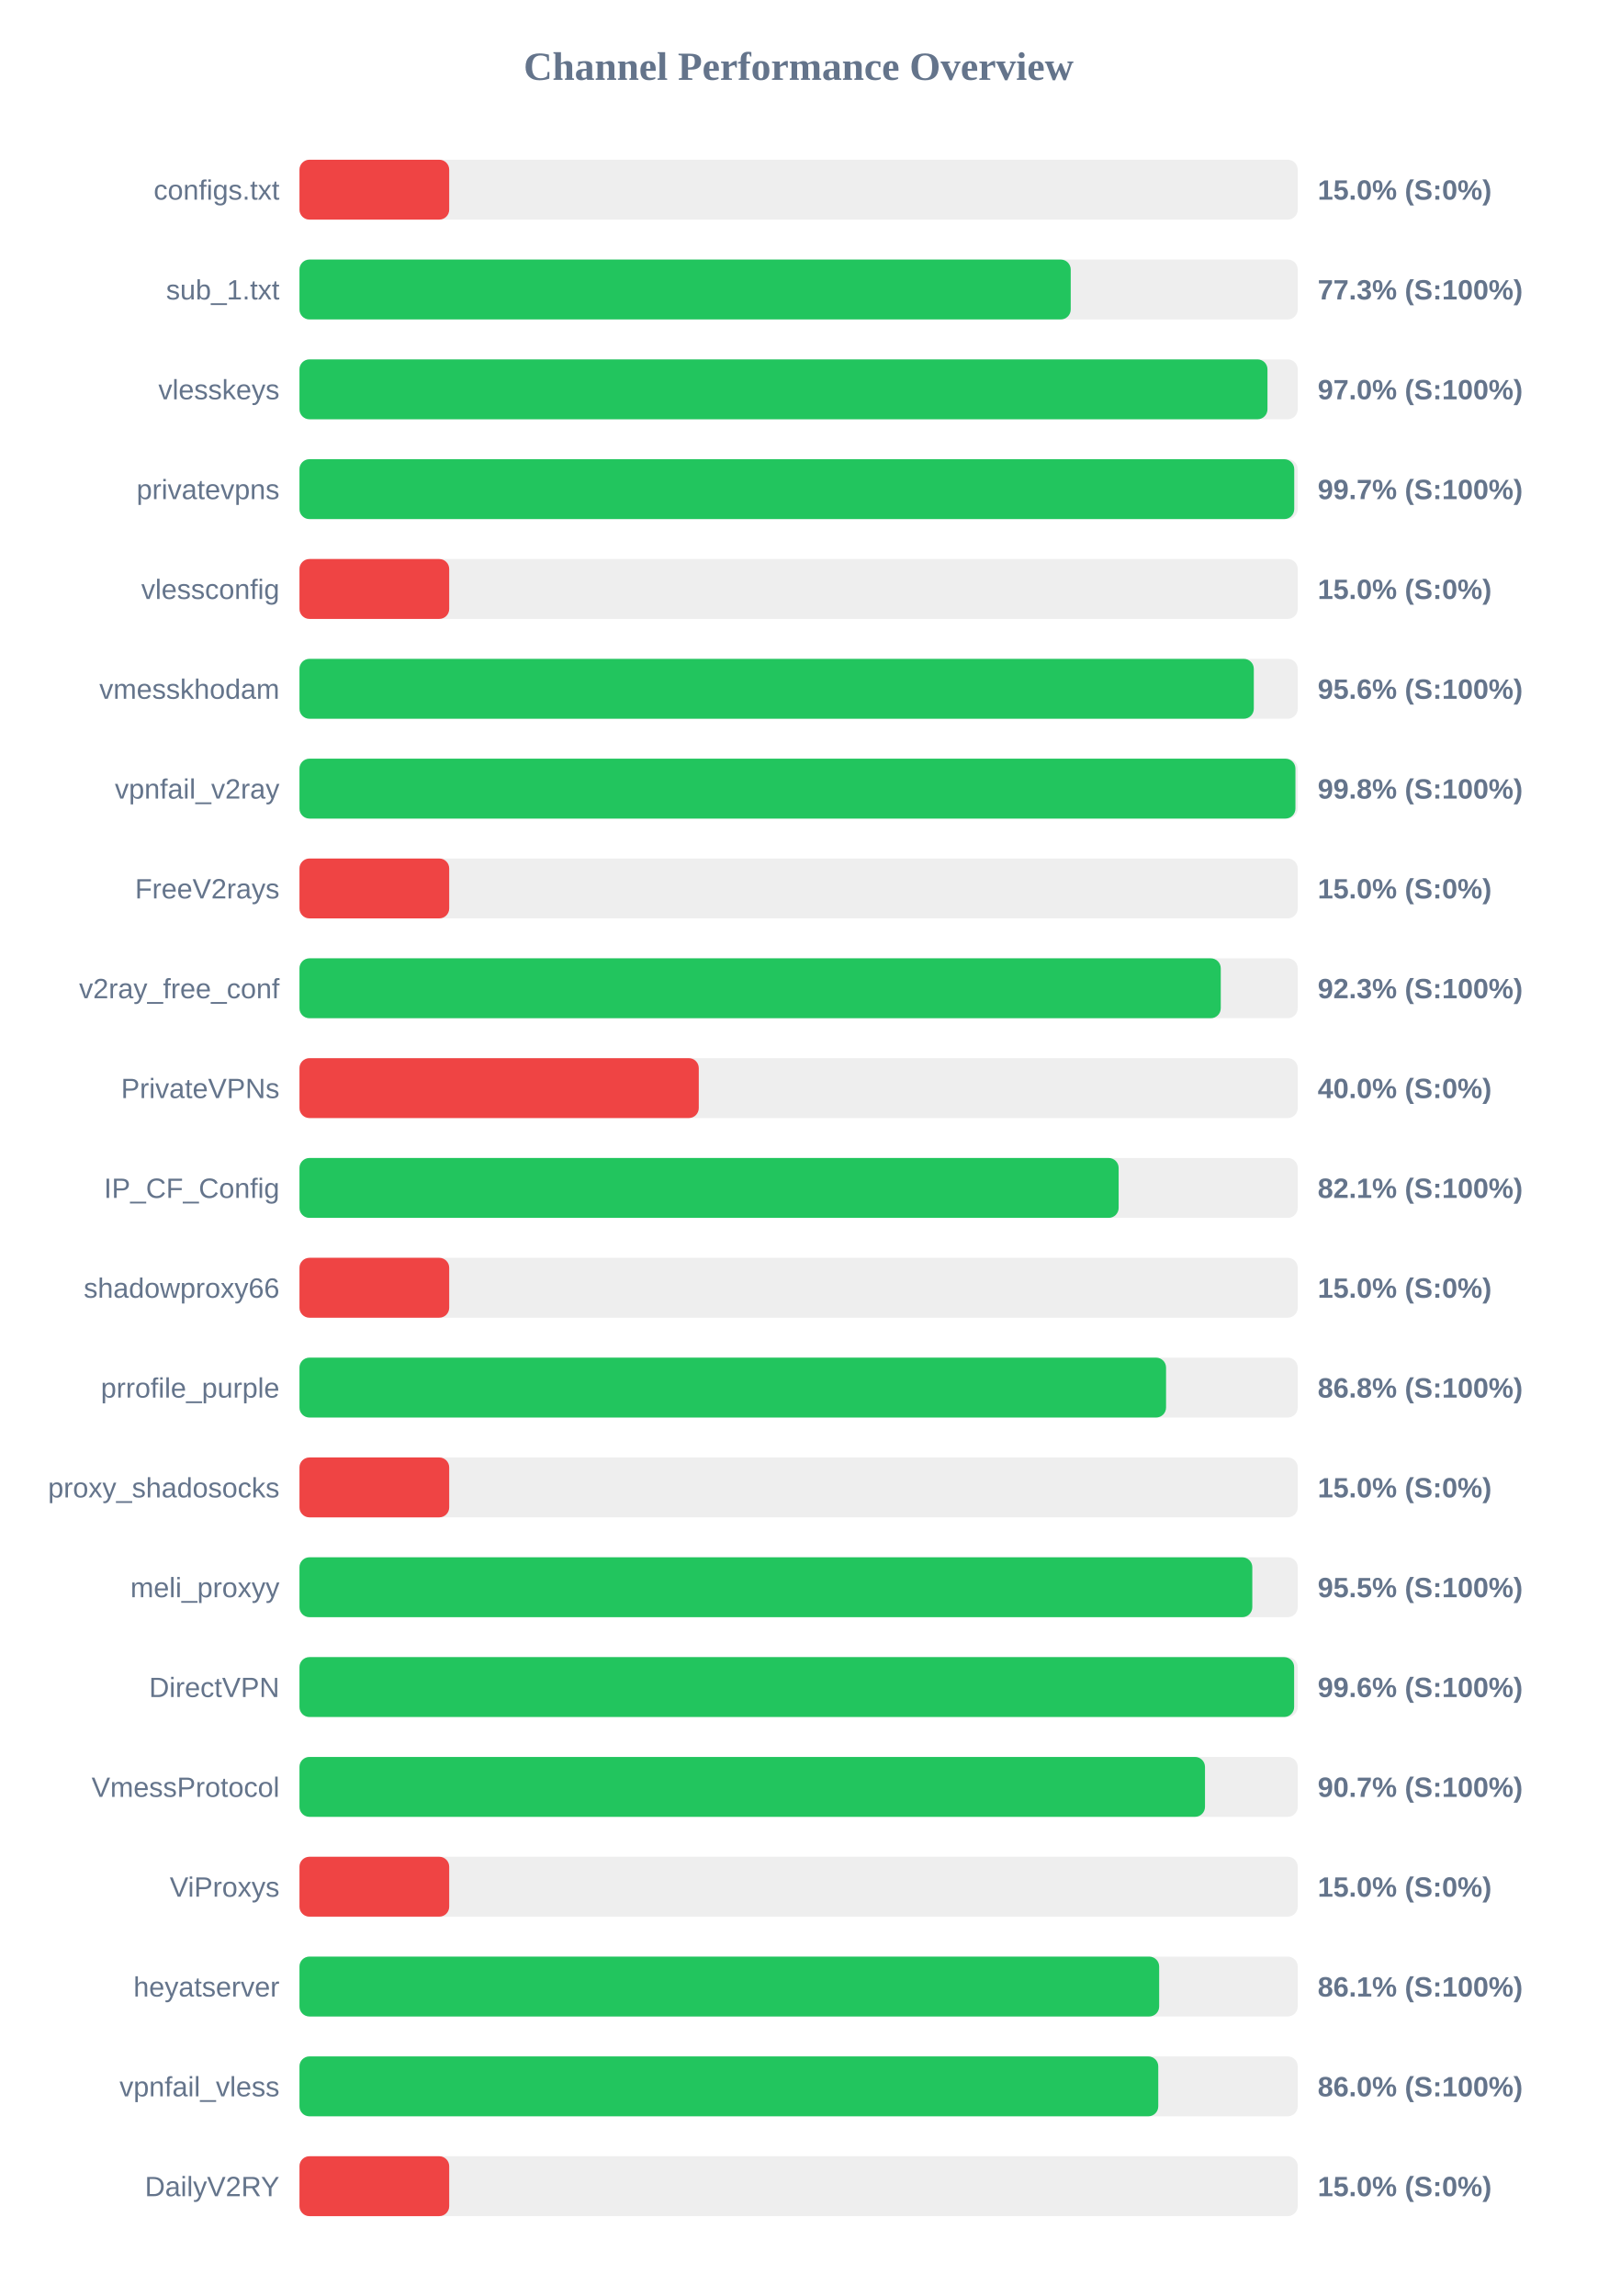
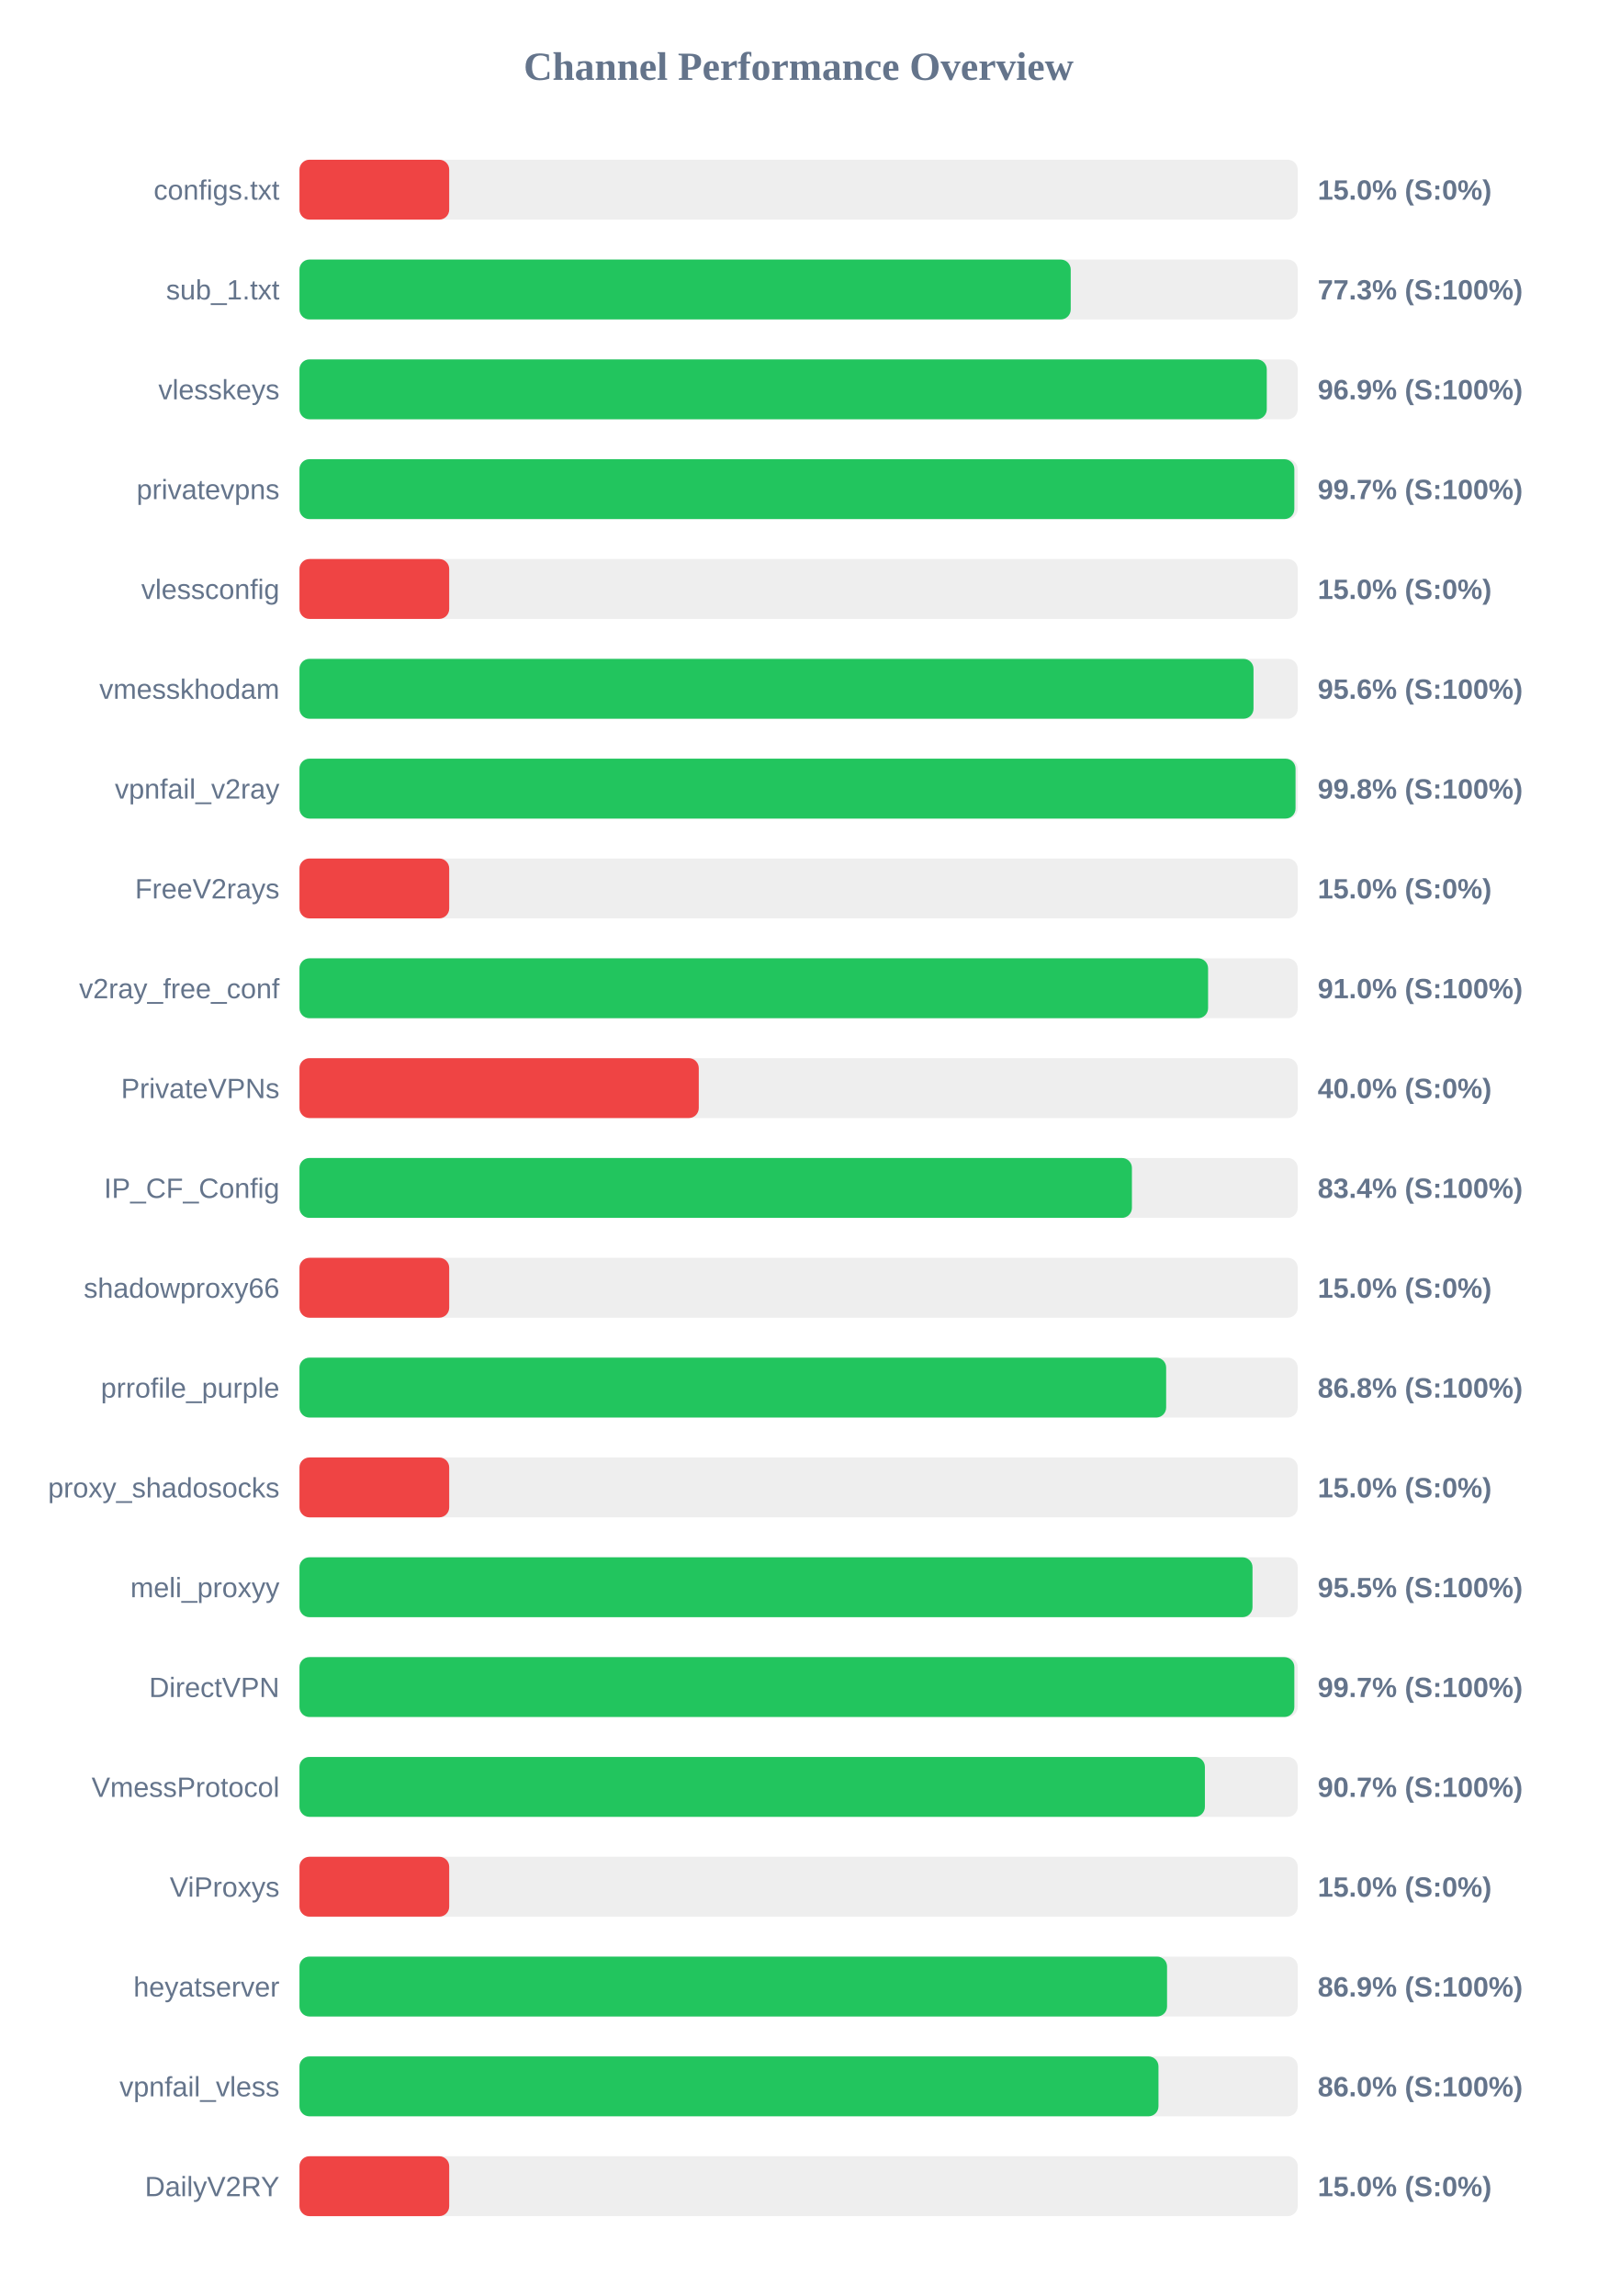
<svg xmlns="http://www.w3.org/2000/svg" width="800" height="1150" version="1.1">
  <style>
        .row { font: 14px Arial; fill: #64748b; }
        .score { font: bold 14px Arial; fill: #64748b; }
    </style>
  <text x="400" y="40" text-anchor="middle" font-size="20px" font-weight="bold" fill="#64748b">Channel Performance Overview</text>
  <rect x="150" y="80" width="500" height="30" fill="#eee" rx="5" />
  <rect x="150" y="80" width="75.0" height="30" fill="#ef4444" rx="5" />
  <text x="140" y="100" text-anchor="end" class="row">configs.txt</text>
  <text x="660" y="100" text-anchor="start" class="score">15.0% (S:0%)</text>
  <rect x="150" y="130" width="500" height="30" fill="#eee" rx="5" />
  <rect x="150" y="130" width="386.3" height="30" fill="#22c55e" rx="5" />
  <text x="140" y="150" text-anchor="end" class="row">sub_1.txt</text>
  <text x="660" y="150" text-anchor="start" class="score">77.3% (S:100%)</text>
  <rect x="150" y="180" width="500" height="30" fill="#eee" rx="5" />
-   <rect x="150" y="180" width="484.85" height="30" fill="#22c55e" rx="5" />
+   <rect x="150" y="180" width="484.5" height="30" fill="#22c55e" rx="5" />
  <text x="140" y="200" text-anchor="end" class="row">vlesskeys</text>
-   <text x="660" y="200" text-anchor="start" class="score">97.0% (S:100%)</text>
+   <text x="660" y="200" text-anchor="start" class="score">96.9% (S:100%)</text>
  <rect x="150" y="230" width="500" height="30" fill="#eee" rx="5" />
-   <rect x="150" y="230" width="498.25" height="30" fill="#22c55e" rx="5" />
+   <rect x="150" y="230" width="498.3" height="30" fill="#22c55e" rx="5" />
  <text x="140" y="250" text-anchor="end" class="row">privatevpns</text>
  <text x="660" y="250" text-anchor="start" class="score">99.7% (S:100%)</text>
  <rect x="150" y="280" width="500" height="30" fill="#eee" rx="5" />
  <rect x="150" y="280" width="75.0" height="30" fill="#ef4444" rx="5" />
  <text x="140" y="300" text-anchor="end" class="row">vlessconfig</text>
  <text x="660" y="300" text-anchor="start" class="score">15.0% (S:0%)</text>
  <rect x="150" y="330" width="500" height="30" fill="#eee" rx="5" />
-   <rect x="150" y="330" width="478.0" height="30" fill="#22c55e" rx="5" />
+   <rect x="150" y="330" width="477.85" height="30" fill="#22c55e" rx="5" />
  <text x="140" y="350" text-anchor="end" class="row">vmesskhodam</text>
  <text x="660" y="350" text-anchor="start" class="score">95.6% (S:100%)</text>
  <rect x="150" y="380" width="500" height="30" fill="#eee" rx="5" />
-   <rect x="150" y="380" width="498.85" height="30" fill="#22c55e" rx="5" />
+   <rect x="150" y="380" width="498.9" height="30" fill="#22c55e" rx="5" />
  <text x="140" y="400" text-anchor="end" class="row">vpnfail_v2ray</text>
  <text x="660" y="400" text-anchor="start" class="score">99.8% (S:100%)</text>
  <rect x="150" y="430" width="500" height="30" fill="#eee" rx="5" />
  <rect x="150" y="430" width="75.0" height="30" fill="#ef4444" rx="5" />
  <text x="140" y="450" text-anchor="end" class="row">FreeV2rays</text>
  <text x="660" y="450" text-anchor="start" class="score">15.0% (S:0%)</text>
  <rect x="150" y="480" width="500" height="30" fill="#eee" rx="5" />
-   <rect x="150" y="480" width="461.45" height="30" fill="#22c55e" rx="5" />
+   <rect x="150" y="480" width="455.1" height="30" fill="#22c55e" rx="5" />
  <text x="140" y="500" text-anchor="end" class="row">v2ray_free_conf</text>
-   <text x="660" y="500" text-anchor="start" class="score">92.3% (S:100%)</text>
+   <text x="660" y="500" text-anchor="start" class="score">91.0% (S:100%)</text>
  <rect x="150" y="530" width="500" height="30" fill="#eee" rx="5" />
  <rect x="150" y="530" width="200.0" height="30" fill="#ef4444" rx="5" />
  <text x="140" y="550" text-anchor="end" class="row">PrivateVPNs</text>
  <text x="660" y="550" text-anchor="start" class="score">40.0% (S:0%)</text>
  <rect x="150" y="580" width="500" height="30" fill="#eee" rx="5" />
-   <rect x="150" y="580" width="410.3" height="30" fill="#22c55e" rx="5" />
+   <rect x="150" y="580" width="416.95" height="30" fill="#22c55e" rx="5" />
  <text x="140" y="600" text-anchor="end" class="row">IP_CF_Config</text>
-   <text x="660" y="600" text-anchor="start" class="score">82.1% (S:100%)</text>
+   <text x="660" y="600" text-anchor="start" class="score">83.4% (S:100%)</text>
  <rect x="150" y="630" width="500" height="30" fill="#eee" rx="5" />
  <rect x="150" y="630" width="75.0" height="30" fill="#ef4444" rx="5" />
  <text x="140" y="650" text-anchor="end" class="row">shadowproxy66</text>
  <text x="660" y="650" text-anchor="start" class="score">15.0% (S:0%)</text>
  <rect x="150" y="680" width="500" height="30" fill="#eee" rx="5" />
-   <rect x="150" y="680" width="434.05" height="30" fill="#22c55e" rx="5" />
+   <rect x="150" y="680" width="434.1" height="30" fill="#22c55e" rx="5" />
  <text x="140" y="700" text-anchor="end" class="row">prrofile_purple</text>
  <text x="660" y="700" text-anchor="start" class="score">86.8% (S:100%)</text>
  <rect x="150" y="730" width="500" height="30" fill="#eee" rx="5" />
  <rect x="150" y="730" width="75.0" height="30" fill="#ef4444" rx="5" />
  <text x="140" y="750" text-anchor="end" class="row">proxy_shadosocks</text>
  <text x="660" y="750" text-anchor="start" class="score">15.0% (S:0%)</text>
  <rect x="150" y="780" width="500" height="30" fill="#eee" rx="5" />
-   <rect x="150" y="780" width="477.25" height="30" fill="#22c55e" rx="5" />
+   <rect x="150" y="780" width="477.35" height="30" fill="#22c55e" rx="5" />
  <text x="140" y="800" text-anchor="end" class="row">meli_proxyy</text>
  <text x="660" y="800" text-anchor="start" class="score">95.5% (S:100%)</text>
  <rect x="150" y="830" width="500" height="30" fill="#eee" rx="5" />
-   <rect x="150" y="830" width="498.2" height="30" fill="#22c55e" rx="5" />
+   <rect x="150" y="830" width="498.3" height="30" fill="#22c55e" rx="5" />
  <text x="140" y="850" text-anchor="end" class="row">DirectVPN</text>
-   <text x="660" y="850" text-anchor="start" class="score">99.6% (S:100%)</text>
+   <text x="660" y="850" text-anchor="start" class="score">99.7% (S:100%)</text>
  <rect x="150" y="880" width="500" height="30" fill="#eee" rx="5" />
-   <rect x="150" y="880" width="453.55" height="30" fill="#22c55e" rx="5" />
+   <rect x="150" y="880" width="453.5" height="30" fill="#22c55e" rx="5" />
  <text x="140" y="900" text-anchor="end" class="row">VmessProtocol</text>
  <text x="660" y="900" text-anchor="start" class="score">90.7% (S:100%)</text>
  <rect x="150" y="930" width="500" height="30" fill="#eee" rx="5" />
  <rect x="150" y="930" width="75.0" height="30" fill="#ef4444" rx="5" />
  <text x="140" y="950" text-anchor="end" class="row">ViProxys</text>
  <text x="660" y="950" text-anchor="start" class="score">15.0% (S:0%)</text>
  <rect x="150" y="980" width="500" height="30" fill="#eee" rx="5" />
-   <rect x="150" y="980" width="430.6" height="30" fill="#22c55e" rx="5" />
+   <rect x="150" y="980" width="434.55" height="30" fill="#22c55e" rx="5" />
  <text x="140" y="1000" text-anchor="end" class="row">heyatserver</text>
-   <text x="660" y="1000" text-anchor="start" class="score">86.1% (S:100%)</text>
+   <text x="660" y="1000" text-anchor="start" class="score">86.9% (S:100%)</text>
  <rect x="150" y="1030" width="500" height="30" fill="#eee" rx="5" />
-   <rect x="150" y="1030" width="430.15" height="30" fill="#22c55e" rx="5" />
+   <rect x="150" y="1030" width="430.25" height="30" fill="#22c55e" rx="5" />
  <text x="140" y="1050" text-anchor="end" class="row">vpnfail_vless</text>
  <text x="660" y="1050" text-anchor="start" class="score">86.0% (S:100%)</text>
  <rect x="150" y="1080" width="500" height="30" fill="#eee" rx="5" />
  <rect x="150" y="1080" width="75.0" height="30" fill="#ef4444" rx="5" />
  <text x="140" y="1100" text-anchor="end" class="row">DailyV2RY</text>
  <text x="660" y="1100" text-anchor="start" class="score">15.0% (S:0%)</text>
</svg>
